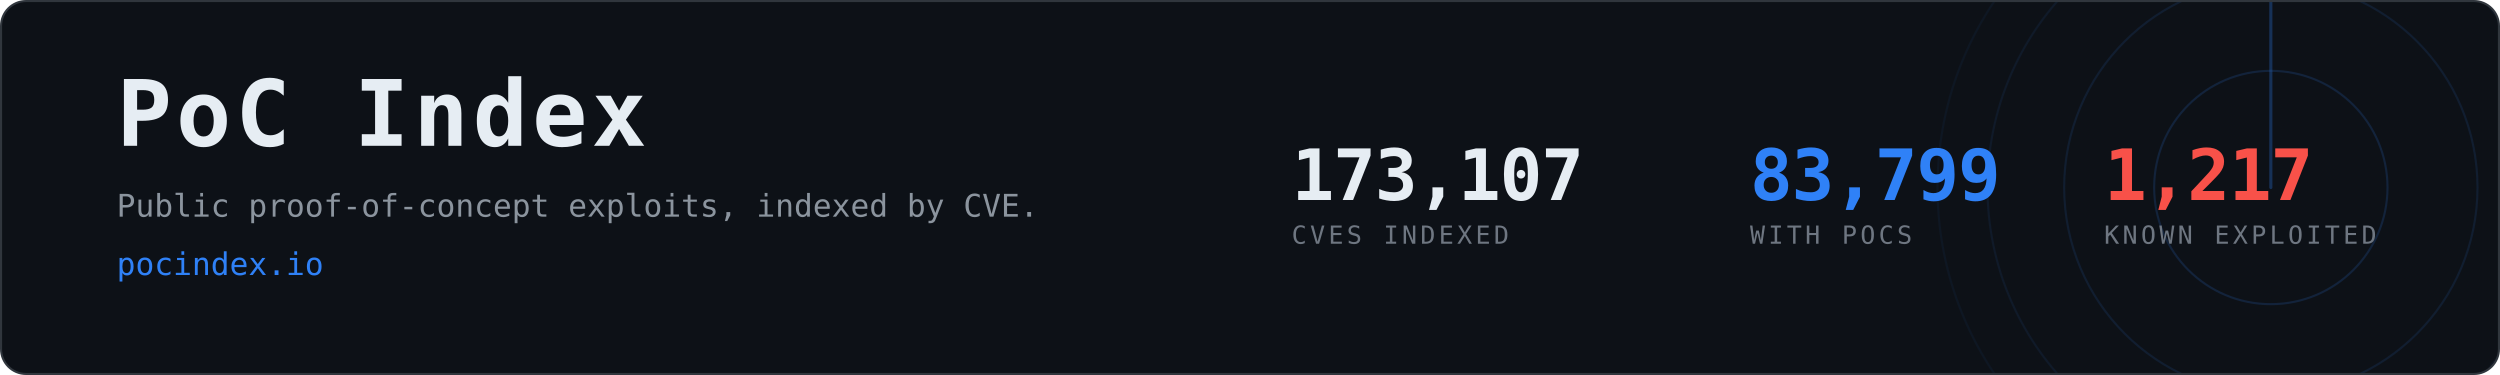
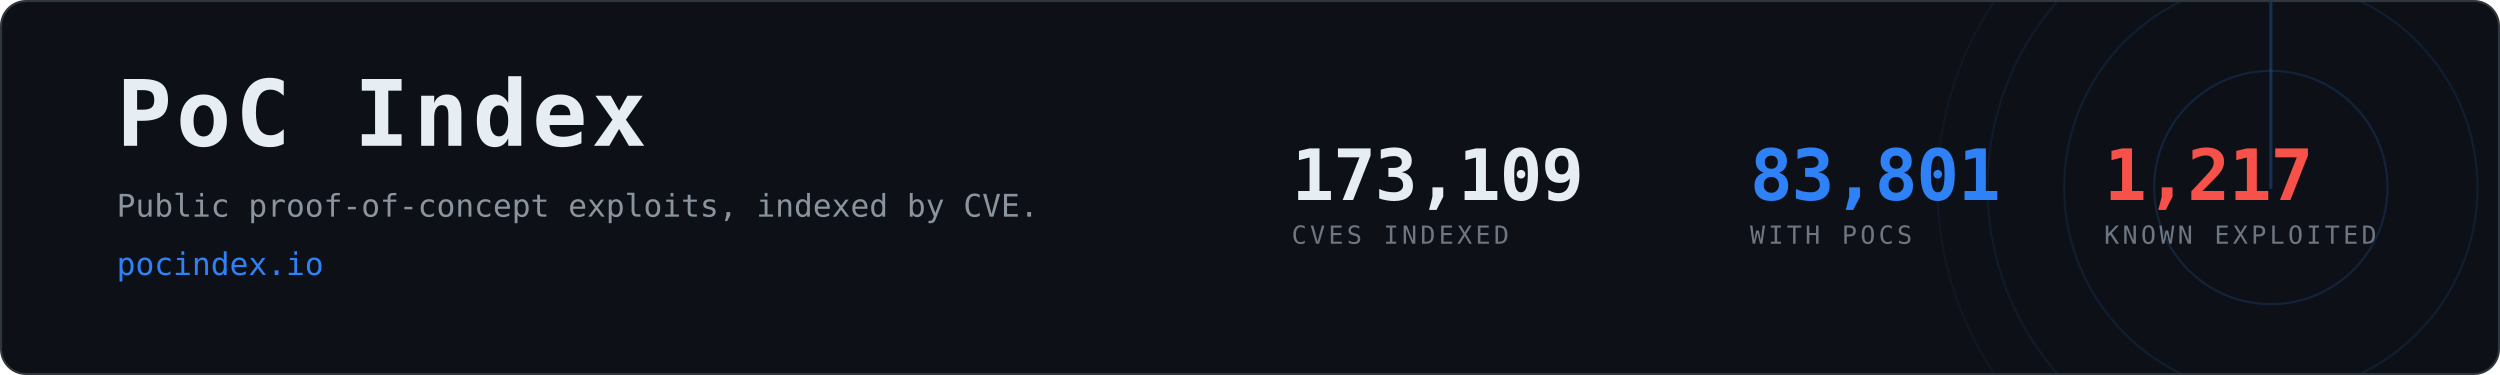
- <svg xmlns="http://www.w3.org/2000/svg" width="1200" height="180" viewBox="0 0 1200 180" role="img" aria-label="PoC Index, 83,799 CVEs with public proof-of-concept exploits">
+ <svg xmlns="http://www.w3.org/2000/svg" width="1200" height="180" viewBox="0 0 1200 180" role="img" aria-label="PoC Index, 83,801 CVEs with public proof-of-concept exploits">
  <clipPath id="card">
    <rect x="1" y="1" width="1198" height="178" rx="12" />
  </clipPath>
  <rect x="0.5" y="0.5" width="1199" height="179" rx="12" fill="#0d1117" stroke="#30363d" />
  <g clip-path="url(#card)" opacity="0.6">
    <g>
      <circle cx="1090" cy="90" r="56.0" fill="none" stroke="#2f81f7" stroke-width="1" opacity="0.270" />
      <circle cx="1090" cy="90" r="99.2" fill="none" stroke="#2f81f7" stroke-width="1" opacity="0.195" />
      <circle cx="1090" cy="90" r="136.0" fill="none" stroke="#2f81f7" stroke-width="1" opacity="0.135" />
      <circle cx="1090" cy="90" r="160.0" fill="none" stroke="#2f81f7" stroke-width="1" opacity="0.090" />
      <line x1="1090" y1="90" x2="1090" y2="-70.0" stroke="#2f81f7" stroke-width="1.5" stroke-linecap="round" opacity="0.480">
        <animateTransform attributeName="transform" type="rotate" from="0 1090 90" to="360 1090 90" dur="8s" repeatCount="indefinite" />
      </line>
    </g>
  </g>
  <text x="56" y="70" font-family="ui-monospace,SFMono-Regular,Menlo,Consolas,monospace" font-size="44" font-weight="700" fill="#e6edf3" letter-spacing="2">PoC Index</text>
  <text x="56" y="104" font-family="ui-monospace,SFMono-Regular,Menlo,Consolas,monospace" font-size="15" fill="#8b949e">
    Public proof-of-concept exploits, indexed by CVE.</text>
  <text x="56" y="132" font-family="ui-monospace,SFMono-Regular,Menlo,Consolas,monospace" font-size="15" fill="#2f81f7">pocindex.io</text>
-   <text x="620" y="96" font-family="ui-monospace,SFMono-Regular,Menlo,Consolas,monospace" font-size="34" font-weight="700" fill="#e6edf3" letter-spacing="-0.5">173,107</text>
+   <text x="620" y="96" font-family="ui-monospace,SFMono-Regular,Menlo,Consolas,monospace" font-size="34" font-weight="700" fill="#e6edf3" letter-spacing="-0.5">173,109</text>
  <text x="620" y="117" font-family="ui-monospace,SFMono-Regular,Menlo,Consolas,monospace" font-size="12" fill="#6e7681" letter-spacing="1.6">CVES INDEXED</text>
-   <text x="840" y="96" font-family="ui-monospace,SFMono-Regular,Menlo,Consolas,monospace" font-size="34" font-weight="700" fill="#2f81f7" letter-spacing="-0.5">83,799</text>
+   <text x="840" y="96" font-family="ui-monospace,SFMono-Regular,Menlo,Consolas,monospace" font-size="34" font-weight="700" fill="#2f81f7" letter-spacing="-0.5">83,801</text>
  <text x="840" y="117" font-family="ui-monospace,SFMono-Regular,Menlo,Consolas,monospace" font-size="12" fill="#6e7681" letter-spacing="1.6">WITH POCS</text>
  <text x="1010" y="96" font-family="ui-monospace,SFMono-Regular,Menlo,Consolas,monospace" font-size="34" font-weight="700" fill="#f85149" letter-spacing="-0.5">1,217</text>
  <text x="1010" y="117" font-family="ui-monospace,SFMono-Regular,Menlo,Consolas,monospace" font-size="12" fill="#6e7681" letter-spacing="1.6">KNOWN EXPLOITED</text>
</svg>
